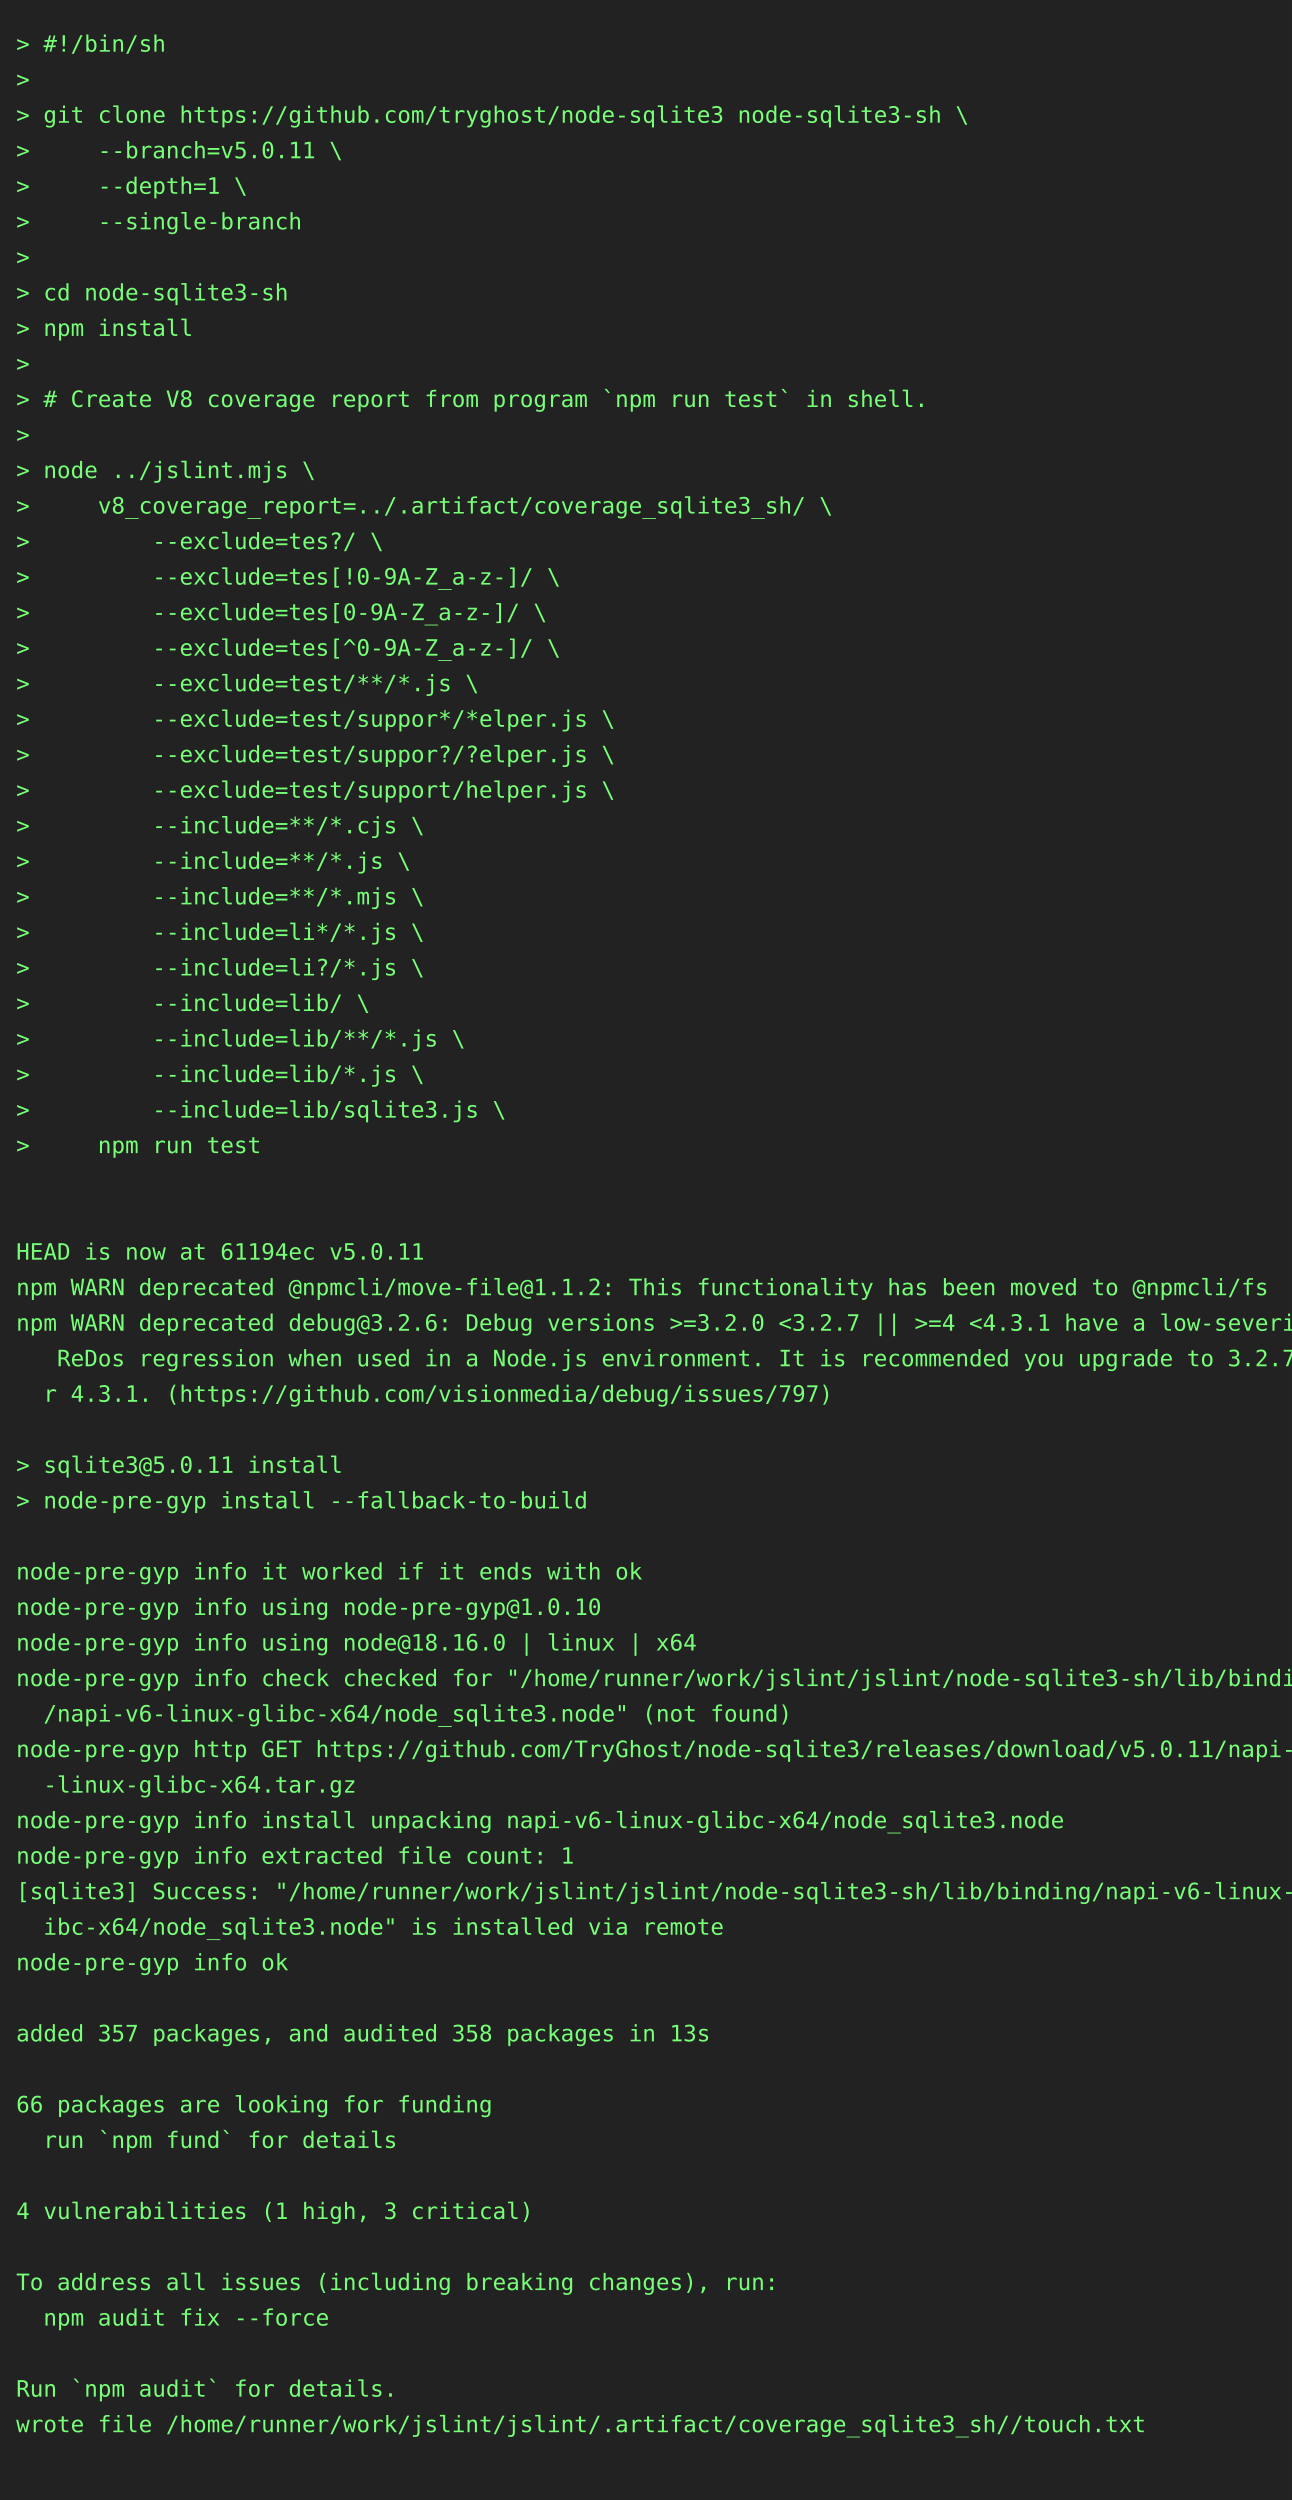
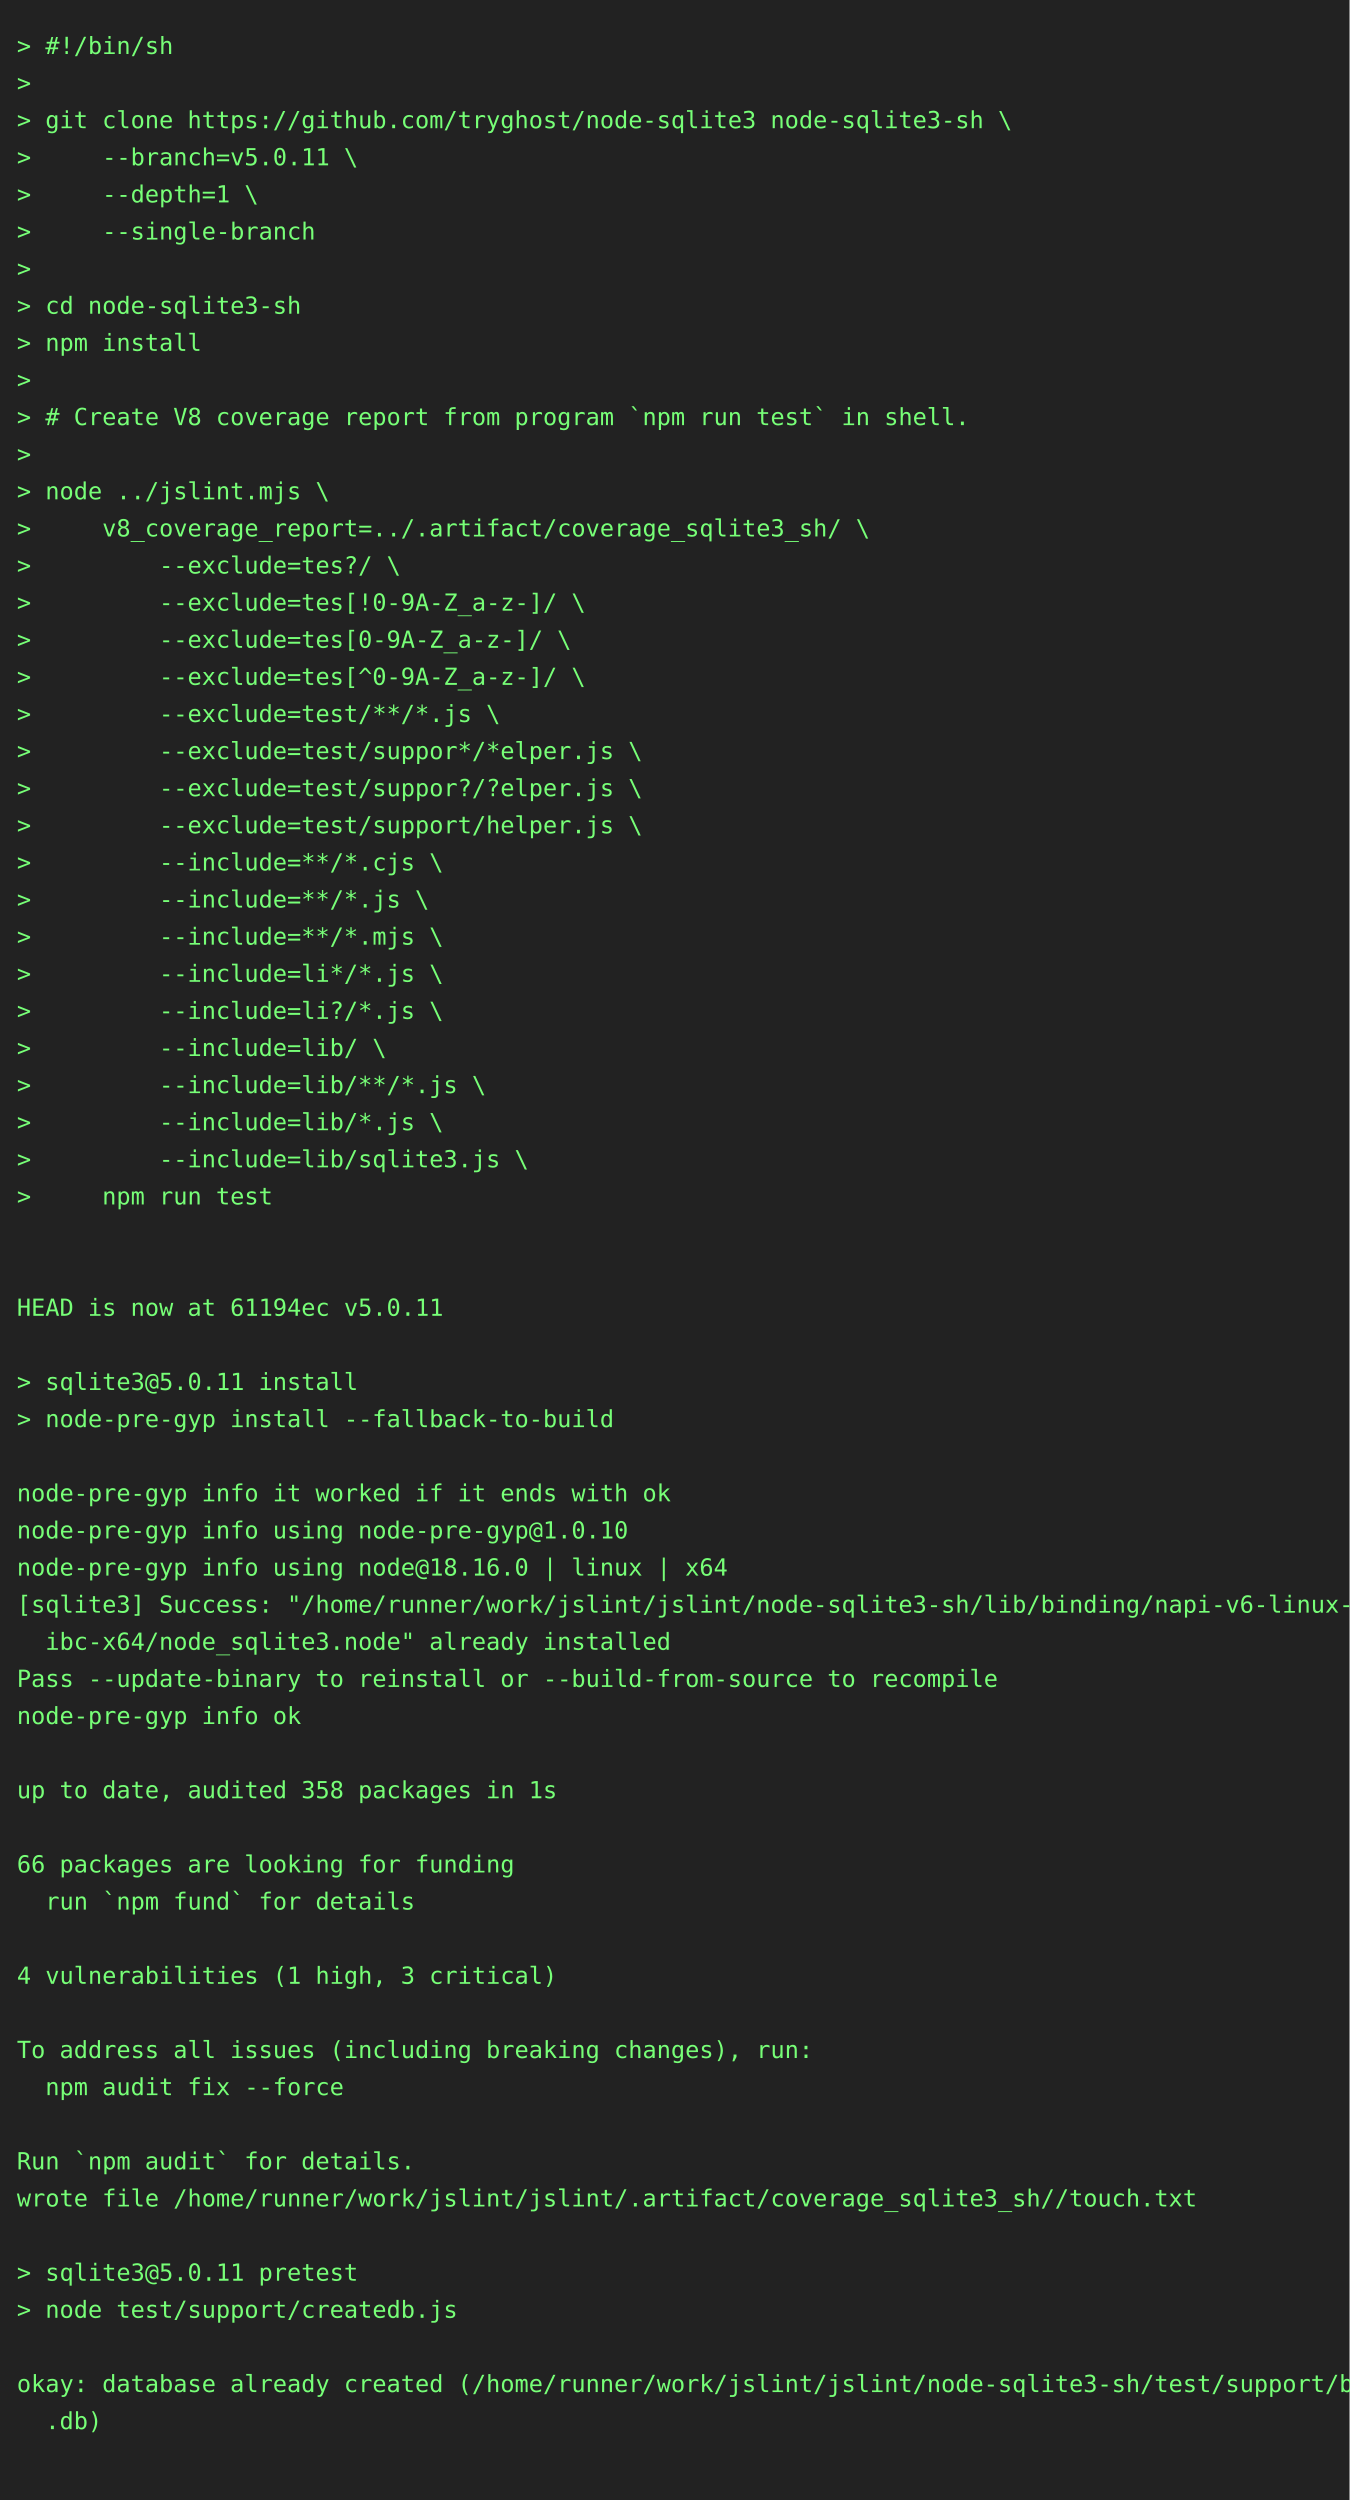
- <svg xmlns="http://www.w3.org/2000/svg" height="1548" width="800">
-   <rect height="1548" fill="#222" width="800" />
+ <svg xmlns="http://www.w3.org/2000/svg" height="1482" width="800">
+   <rect height="1482" fill="#222" width="800" />
  <text fill="#7f7" font-family="consolas, menlo, monospace" font-size="14" xml:space="preserve">
    <tspan lengthAdjust="spacingAndGlyphs" textLength="768" x="10" y="32">&gt; #!/bin/sh                                                                                      </tspan>
    <tspan lengthAdjust="spacingAndGlyphs" textLength="768" x="10" y="54">&gt;                                                                                                </tspan>
    <tspan lengthAdjust="spacingAndGlyphs" textLength="768" x="10" y="76">&gt; git clone https://github.com/tryghost/node-sqlite3 node-sqlite3-sh \                           </tspan>
    <tspan lengthAdjust="spacingAndGlyphs" textLength="768" x="10" y="98">&gt;     --branch=v5.0.11 \                                                                         </tspan>
    <tspan lengthAdjust="spacingAndGlyphs" textLength="768" x="10" y="120">&gt;     --depth=1 \                                                                                </tspan>
    <tspan lengthAdjust="spacingAndGlyphs" textLength="768" x="10" y="142">&gt;     --single-branch                                                                            </tspan>
    <tspan lengthAdjust="spacingAndGlyphs" textLength="768" x="10" y="164">&gt;                                                                                                </tspan>
    <tspan lengthAdjust="spacingAndGlyphs" textLength="768" x="10" y="186">&gt; cd node-sqlite3-sh                                                                             </tspan>
    <tspan lengthAdjust="spacingAndGlyphs" textLength="768" x="10" y="208">&gt; npm install                                                                                    </tspan>
    <tspan lengthAdjust="spacingAndGlyphs" textLength="768" x="10" y="230">&gt;                                                                                                </tspan>
    <tspan lengthAdjust="spacingAndGlyphs" textLength="768" x="10" y="252">&gt; # Create V8 coverage report from program `npm run test` in shell.                              </tspan>
    <tspan lengthAdjust="spacingAndGlyphs" textLength="768" x="10" y="274">&gt;                                                                                                </tspan>
    <tspan lengthAdjust="spacingAndGlyphs" textLength="768" x="10" y="296">&gt; node ../jslint.mjs \                                                                           </tspan>
    <tspan lengthAdjust="spacingAndGlyphs" textLength="768" x="10" y="318">&gt;     v8_coverage_report=../.artifact/coverage_sqlite3_sh/ \                                     </tspan>
    <tspan lengthAdjust="spacingAndGlyphs" textLength="768" x="10" y="340">&gt;         --exclude=tes?/ \                                                                      </tspan>
    <tspan lengthAdjust="spacingAndGlyphs" textLength="768" x="10" y="362">&gt;         --exclude=tes[!0-9A-Z_a-z-]/ \                                                         </tspan>
    <tspan lengthAdjust="spacingAndGlyphs" textLength="768" x="10" y="384">&gt;         --exclude=tes[0-9A-Z_a-z-]/ \                                                          </tspan>
    <tspan lengthAdjust="spacingAndGlyphs" textLength="768" x="10" y="406">&gt;         --exclude=tes[^0-9A-Z_a-z-]/ \                                                         </tspan>
    <tspan lengthAdjust="spacingAndGlyphs" textLength="768" x="10" y="428">&gt;         --exclude=test/**/*.js \                                                               </tspan>
    <tspan lengthAdjust="spacingAndGlyphs" textLength="768" x="10" y="450">&gt;         --exclude=test/suppor*/*elper.js \                                                     </tspan>
    <tspan lengthAdjust="spacingAndGlyphs" textLength="768" x="10" y="472">&gt;         --exclude=test/suppor?/?elper.js \                                                     </tspan>
    <tspan lengthAdjust="spacingAndGlyphs" textLength="768" x="10" y="494">&gt;         --exclude=test/support/helper.js \                                                     </tspan>
    <tspan lengthAdjust="spacingAndGlyphs" textLength="768" x="10" y="516">&gt;         --include=**/*.cjs \                                                                   </tspan>
    <tspan lengthAdjust="spacingAndGlyphs" textLength="768" x="10" y="538">&gt;         --include=**/*.js \                                                                    </tspan>
    <tspan lengthAdjust="spacingAndGlyphs" textLength="768" x="10" y="560">&gt;         --include=**/*.mjs \                                                                   </tspan>
    <tspan lengthAdjust="spacingAndGlyphs" textLength="768" x="10" y="582">&gt;         --include=li*/*.js \                                                                   </tspan>
    <tspan lengthAdjust="spacingAndGlyphs" textLength="768" x="10" y="604">&gt;         --include=li?/*.js \                                                                   </tspan>
    <tspan lengthAdjust="spacingAndGlyphs" textLength="768" x="10" y="626">&gt;         --include=lib/ \                                                                       </tspan>
    <tspan lengthAdjust="spacingAndGlyphs" textLength="768" x="10" y="648">&gt;         --include=lib/**/*.js \                                                                </tspan>
    <tspan lengthAdjust="spacingAndGlyphs" textLength="768" x="10" y="670">&gt;         --include=lib/*.js \                                                                   </tspan>
    <tspan lengthAdjust="spacingAndGlyphs" textLength="768" x="10" y="692">&gt;         --include=lib/sqlite3.js \                                                             </tspan>
    <tspan lengthAdjust="spacingAndGlyphs" textLength="768" x="10" y="714">&gt;     npm run test                                                                               </tspan>
    <tspan lengthAdjust="spacingAndGlyphs" textLength="768" x="10" y="736">                                                                                                 </tspan>
    <tspan lengthAdjust="spacingAndGlyphs" textLength="768" x="10" y="758">                                                                                                 </tspan>
    <tspan lengthAdjust="spacingAndGlyphs" textLength="768" x="10" y="780">HEAD is now at 61194ec v5.0.11                                                                   </tspan>
-     <tspan lengthAdjust="spacingAndGlyphs" textLength="768" x="10" y="802">npm WARN deprecated @npmcli/move-file@1.1.2: This functionality has been moved to @npmcli/fs     </tspan>
-     <tspan lengthAdjust="spacingAndGlyphs" textLength="768" x="10" y="824">npm WARN deprecated debug@3.2.6: Debug versions &gt;=3.2.0 &lt;3.2.7 || &gt;=4 &lt;4.3.1 have a low-severity\</tspan>
-     <tspan lengthAdjust="spacingAndGlyphs" textLength="768" x="10" y="846">   ReDos regression when used in a Node.js environment. It is recommended you upgrade to 3.2.7 o\</tspan>
-     <tspan lengthAdjust="spacingAndGlyphs" textLength="768" x="10" y="868">  r 4.3.1. (https://github.com/visionmedia/debug/issues/797)                                     </tspan>
-     <tspan lengthAdjust="spacingAndGlyphs" textLength="768" x="10" y="890">                                                                                                 </tspan>
-     <tspan lengthAdjust="spacingAndGlyphs" textLength="768" x="10" y="912">&gt; sqlite3@5.0.11 install                                                                         </tspan>
-     <tspan lengthAdjust="spacingAndGlyphs" textLength="768" x="10" y="934">&gt; node-pre-gyp install --fallback-to-build                                                       </tspan>
-     <tspan lengthAdjust="spacingAndGlyphs" textLength="768" x="10" y="956">                                                                                                 </tspan>
-     <tspan lengthAdjust="spacingAndGlyphs" textLength="768" x="10" y="978">node-pre-gyp info it worked if it ends with ok                                                   </tspan>
-     <tspan lengthAdjust="spacingAndGlyphs" textLength="768" x="10" y="1000">node-pre-gyp info using node-pre-gyp@1.0.10                                                      </tspan>
-     <tspan lengthAdjust="spacingAndGlyphs" textLength="768" x="10" y="1022">node-pre-gyp info using node@18.16.0 | linux | x64                                               </tspan>
-     <tspan lengthAdjust="spacingAndGlyphs" textLength="768" x="10" y="1044">node-pre-gyp info check checked for "/home/runner/work/jslint/jslint/node-sqlite3-sh/lib/binding\</tspan>
-     <tspan lengthAdjust="spacingAndGlyphs" textLength="768" x="10" y="1066">  /napi-v6-linux-glibc-x64/node_sqlite3.node" (not found)                                        </tspan>
-     <tspan lengthAdjust="spacingAndGlyphs" textLength="768" x="10" y="1088">node-pre-gyp http GET https://github.com/TryGhost/node-sqlite3/releases/download/v5.0.11/napi-v6\</tspan>
-     <tspan lengthAdjust="spacingAndGlyphs" textLength="768" x="10" y="1110">  -linux-glibc-x64.tar.gz                                                                        </tspan>
-     <tspan lengthAdjust="spacingAndGlyphs" textLength="768" x="10" y="1132">node-pre-gyp info install unpacking napi-v6-linux-glibc-x64/node_sqlite3.node                    </tspan>
-     <tspan lengthAdjust="spacingAndGlyphs" textLength="768" x="10" y="1154">node-pre-gyp info extracted file count: 1                                                        </tspan>
-     <tspan lengthAdjust="spacingAndGlyphs" textLength="768" x="10" y="1176">[sqlite3] Success: "/home/runner/work/jslint/jslint/node-sqlite3-sh/lib/binding/napi-v6-linux-gl\</tspan>
-     <tspan lengthAdjust="spacingAndGlyphs" textLength="768" x="10" y="1198">  ibc-x64/node_sqlite3.node" is installed via remote                                             </tspan>
-     <tspan lengthAdjust="spacingAndGlyphs" textLength="768" x="10" y="1220">node-pre-gyp info ok                                                                             </tspan>
-     <tspan lengthAdjust="spacingAndGlyphs" textLength="768" x="10" y="1242">                                                                                                 </tspan>
-     <tspan lengthAdjust="spacingAndGlyphs" textLength="768" x="10" y="1264">added 357 packages, and audited 358 packages in 13s                                              </tspan>
-     <tspan lengthAdjust="spacingAndGlyphs" textLength="768" x="10" y="1286">                                                                                                 </tspan>
-     <tspan lengthAdjust="spacingAndGlyphs" textLength="768" x="10" y="1308">66 packages are looking for funding                                                              </tspan>
-     <tspan lengthAdjust="spacingAndGlyphs" textLength="768" x="10" y="1330">  run `npm fund` for details                                                                     </tspan>
-     <tspan lengthAdjust="spacingAndGlyphs" textLength="768" x="10" y="1352">                                                                                                 </tspan>
-     <tspan lengthAdjust="spacingAndGlyphs" textLength="768" x="10" y="1374">4 vulnerabilities (1 high, 3 critical)                                                           </tspan>
+     <tspan lengthAdjust="spacingAndGlyphs" textLength="768" x="10" y="802">                                                                                                 </tspan>
+     <tspan lengthAdjust="spacingAndGlyphs" textLength="768" x="10" y="824">&gt; sqlite3@5.0.11 install                                                                         </tspan>
+     <tspan lengthAdjust="spacingAndGlyphs" textLength="768" x="10" y="846">&gt; node-pre-gyp install --fallback-to-build                                                       </tspan>
+     <tspan lengthAdjust="spacingAndGlyphs" textLength="768" x="10" y="868">                                                                                                 </tspan>
+     <tspan lengthAdjust="spacingAndGlyphs" textLength="768" x="10" y="890">node-pre-gyp info it worked if it ends with ok                                                   </tspan>
+     <tspan lengthAdjust="spacingAndGlyphs" textLength="768" x="10" y="912">node-pre-gyp info using node-pre-gyp@1.0.10                                                      </tspan>
+     <tspan lengthAdjust="spacingAndGlyphs" textLength="768" x="10" y="934">node-pre-gyp info using node@18.16.0 | linux | x64                                               </tspan>
+     <tspan lengthAdjust="spacingAndGlyphs" textLength="768" x="10" y="956">[sqlite3] Success: "/home/runner/work/jslint/jslint/node-sqlite3-sh/lib/binding/napi-v6-linux-gl\</tspan>
+     <tspan lengthAdjust="spacingAndGlyphs" textLength="768" x="10" y="978">  ibc-x64/node_sqlite3.node" already installed                                                   </tspan>
+     <tspan lengthAdjust="spacingAndGlyphs" textLength="768" x="10" y="1000">Pass --update-binary to reinstall or --build-from-source to recompile                            </tspan>
+     <tspan lengthAdjust="spacingAndGlyphs" textLength="768" x="10" y="1022">node-pre-gyp info ok                                                                             </tspan>
+     <tspan lengthAdjust="spacingAndGlyphs" textLength="768" x="10" y="1044">                                                                                                 </tspan>
+     <tspan lengthAdjust="spacingAndGlyphs" textLength="768" x="10" y="1066">up to date, audited 358 packages in 1s                                                           </tspan>
+     <tspan lengthAdjust="spacingAndGlyphs" textLength="768" x="10" y="1088">                                                                                                 </tspan>
+     <tspan lengthAdjust="spacingAndGlyphs" textLength="768" x="10" y="1110">66 packages are looking for funding                                                              </tspan>
+     <tspan lengthAdjust="spacingAndGlyphs" textLength="768" x="10" y="1132">  run `npm fund` for details                                                                     </tspan>
+     <tspan lengthAdjust="spacingAndGlyphs" textLength="768" x="10" y="1154">                                                                                                 </tspan>
+     <tspan lengthAdjust="spacingAndGlyphs" textLength="768" x="10" y="1176">4 vulnerabilities (1 high, 3 critical)                                                           </tspan>
+     <tspan lengthAdjust="spacingAndGlyphs" textLength="768" x="10" y="1198">                                                                                                 </tspan>
+     <tspan lengthAdjust="spacingAndGlyphs" textLength="768" x="10" y="1220">To address all issues (including breaking changes), run:                                         </tspan>
+     <tspan lengthAdjust="spacingAndGlyphs" textLength="768" x="10" y="1242">  npm audit fix --force                                                                          </tspan>
+     <tspan lengthAdjust="spacingAndGlyphs" textLength="768" x="10" y="1264">                                                                                                 </tspan>
+     <tspan lengthAdjust="spacingAndGlyphs" textLength="768" x="10" y="1286">Run `npm audit` for details.                                                                     </tspan>
+     <tspan lengthAdjust="spacingAndGlyphs" textLength="768" x="10" y="1308">wrote file /home/runner/work/jslint/jslint/.artifact/coverage_sqlite3_sh//touch.txt              </tspan>
+     <tspan lengthAdjust="spacingAndGlyphs" textLength="768" x="10" y="1330">                                                                                                 </tspan>
+     <tspan lengthAdjust="spacingAndGlyphs" textLength="768" x="10" y="1352">&gt; sqlite3@5.0.11 pretest                                                                         </tspan>
+     <tspan lengthAdjust="spacingAndGlyphs" textLength="768" x="10" y="1374">&gt; node test/support/createdb.js                                                                  </tspan>
    <tspan lengthAdjust="spacingAndGlyphs" textLength="768" x="10" y="1396">                                                                                                 </tspan>
-     <tspan lengthAdjust="spacingAndGlyphs" textLength="768" x="10" y="1418">To address all issues (including breaking changes), run:                                         </tspan>
-     <tspan lengthAdjust="spacingAndGlyphs" textLength="768" x="10" y="1440">  npm audit fix --force                                                                          </tspan>
+     <tspan lengthAdjust="spacingAndGlyphs" textLength="768" x="10" y="1418">okay: database already created (/home/runner/work/jslint/jslint/node-sqlite3-sh/test/support/big\</tspan>
+     <tspan lengthAdjust="spacingAndGlyphs" textLength="768" x="10" y="1440">  .db)                                                                                           </tspan>
    <tspan lengthAdjust="spacingAndGlyphs" textLength="768" x="10" y="1462">                                                                                                 </tspan>
-     <tspan lengthAdjust="spacingAndGlyphs" textLength="768" x="10" y="1484">Run `npm audit` for details.                                                                     </tspan>
-     <tspan lengthAdjust="spacingAndGlyphs" textLength="768" x="10" y="1506">wrote file /home/runner/work/jslint/jslint/.artifact/coverage_sqlite3_sh//touch.txt              </tspan>
-     <tspan lengthAdjust="spacingAndGlyphs" textLength="768" x="10" y="1528">                                                                                                 </tspan>
  </text>
</svg>
